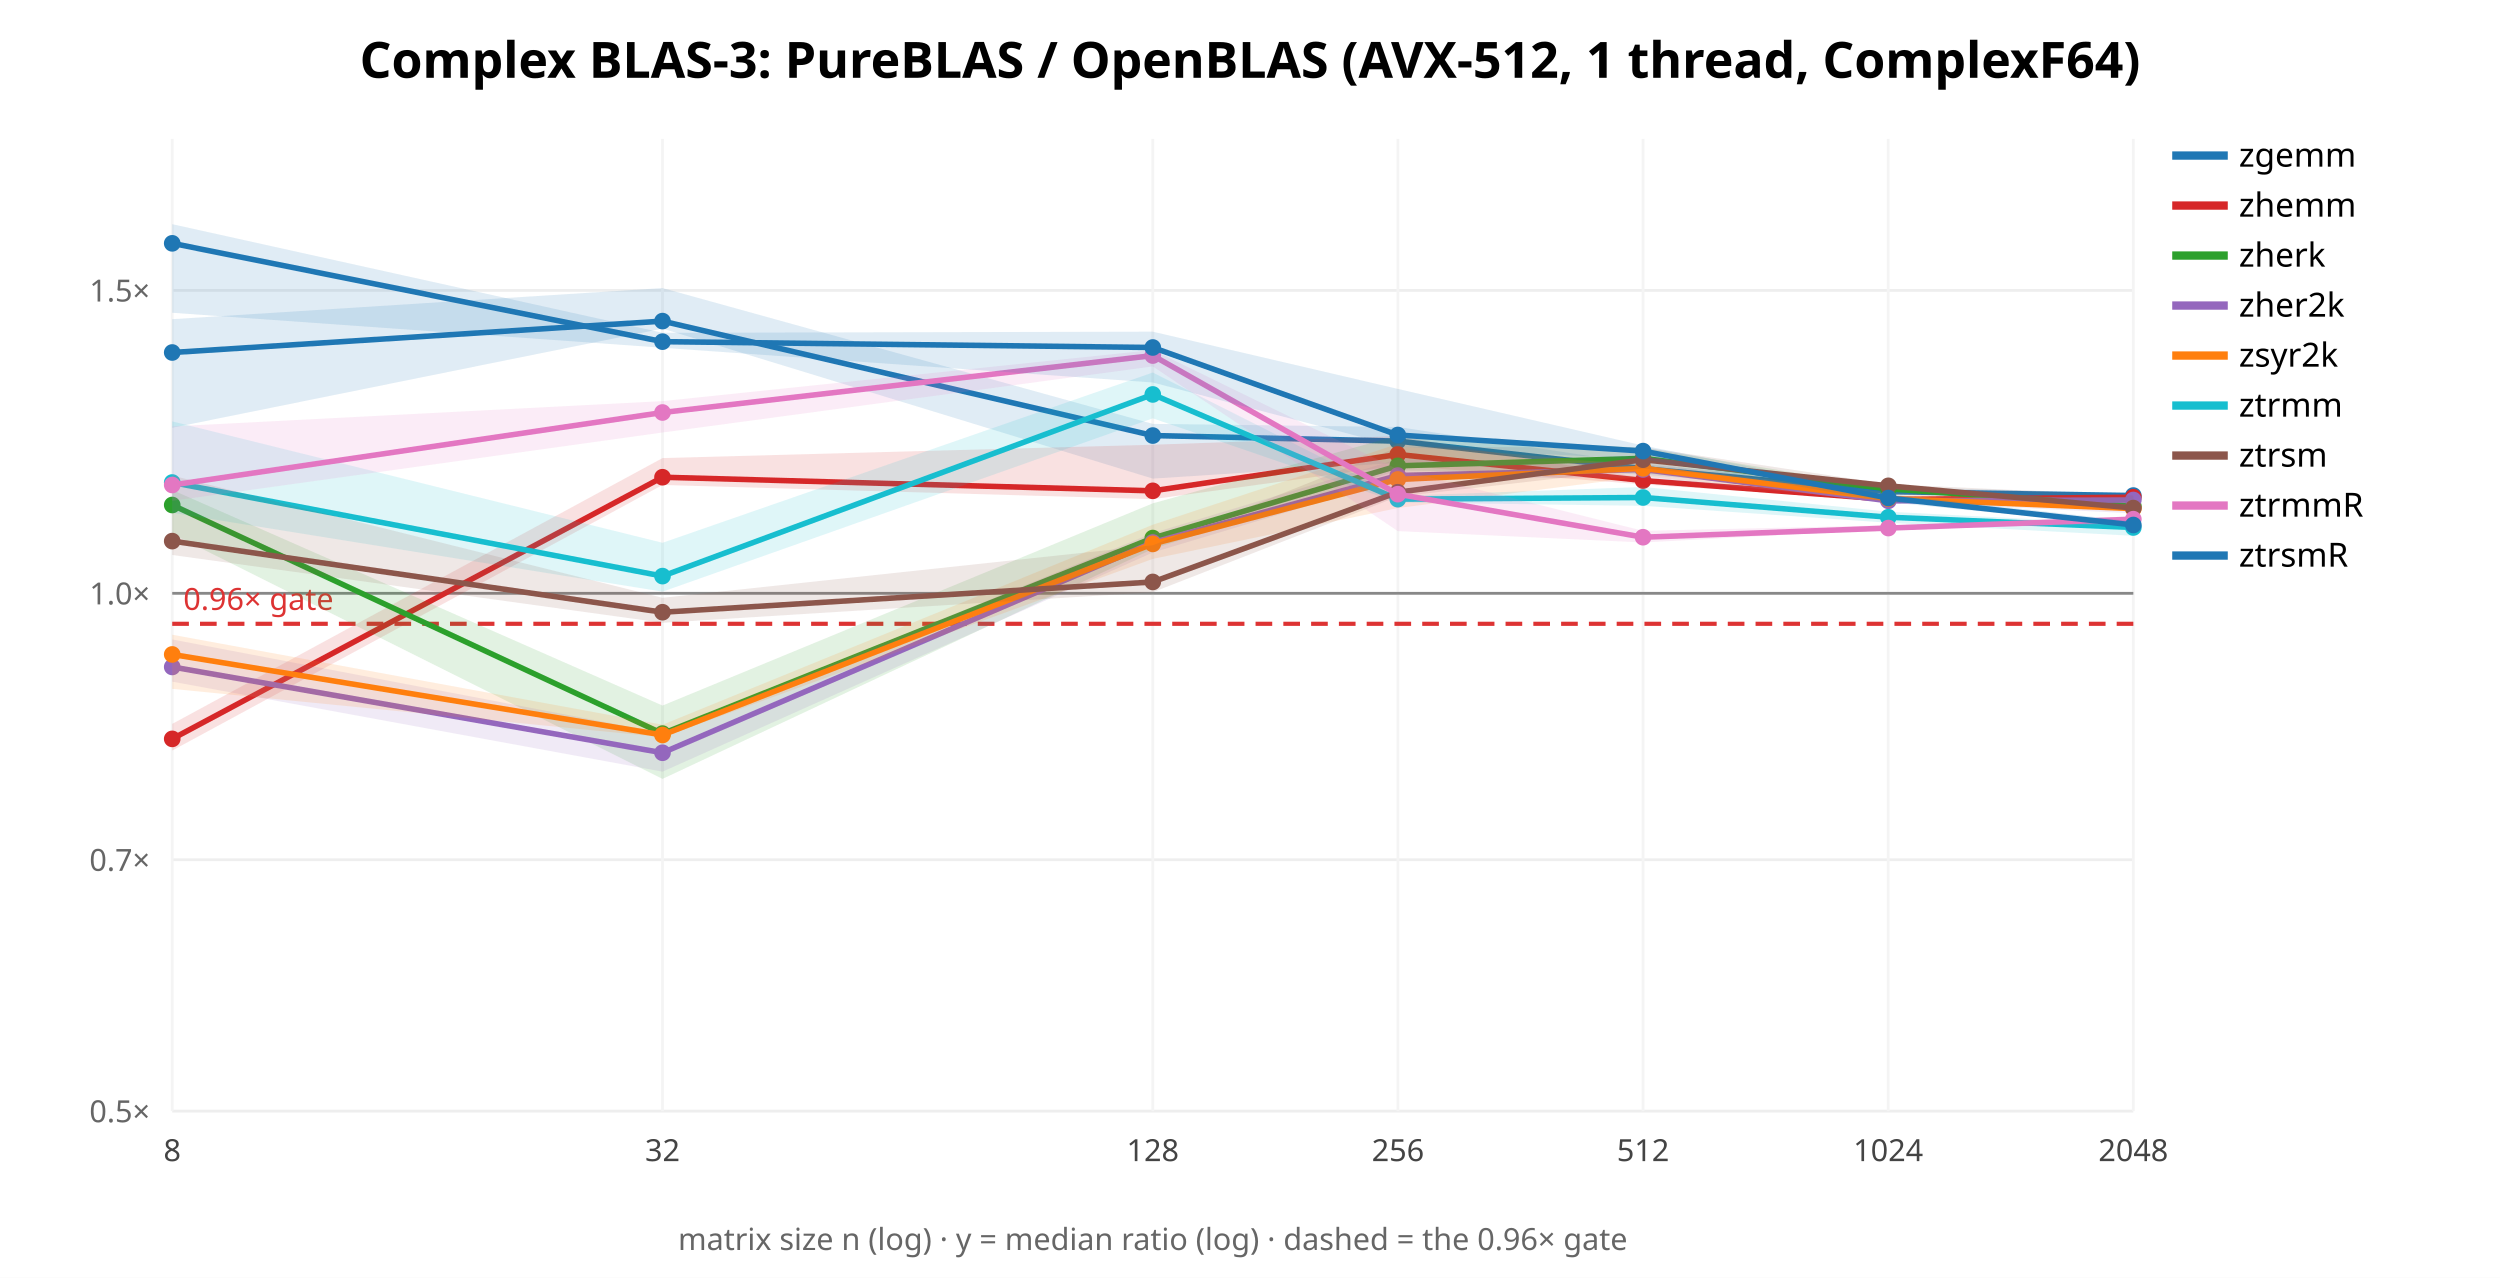
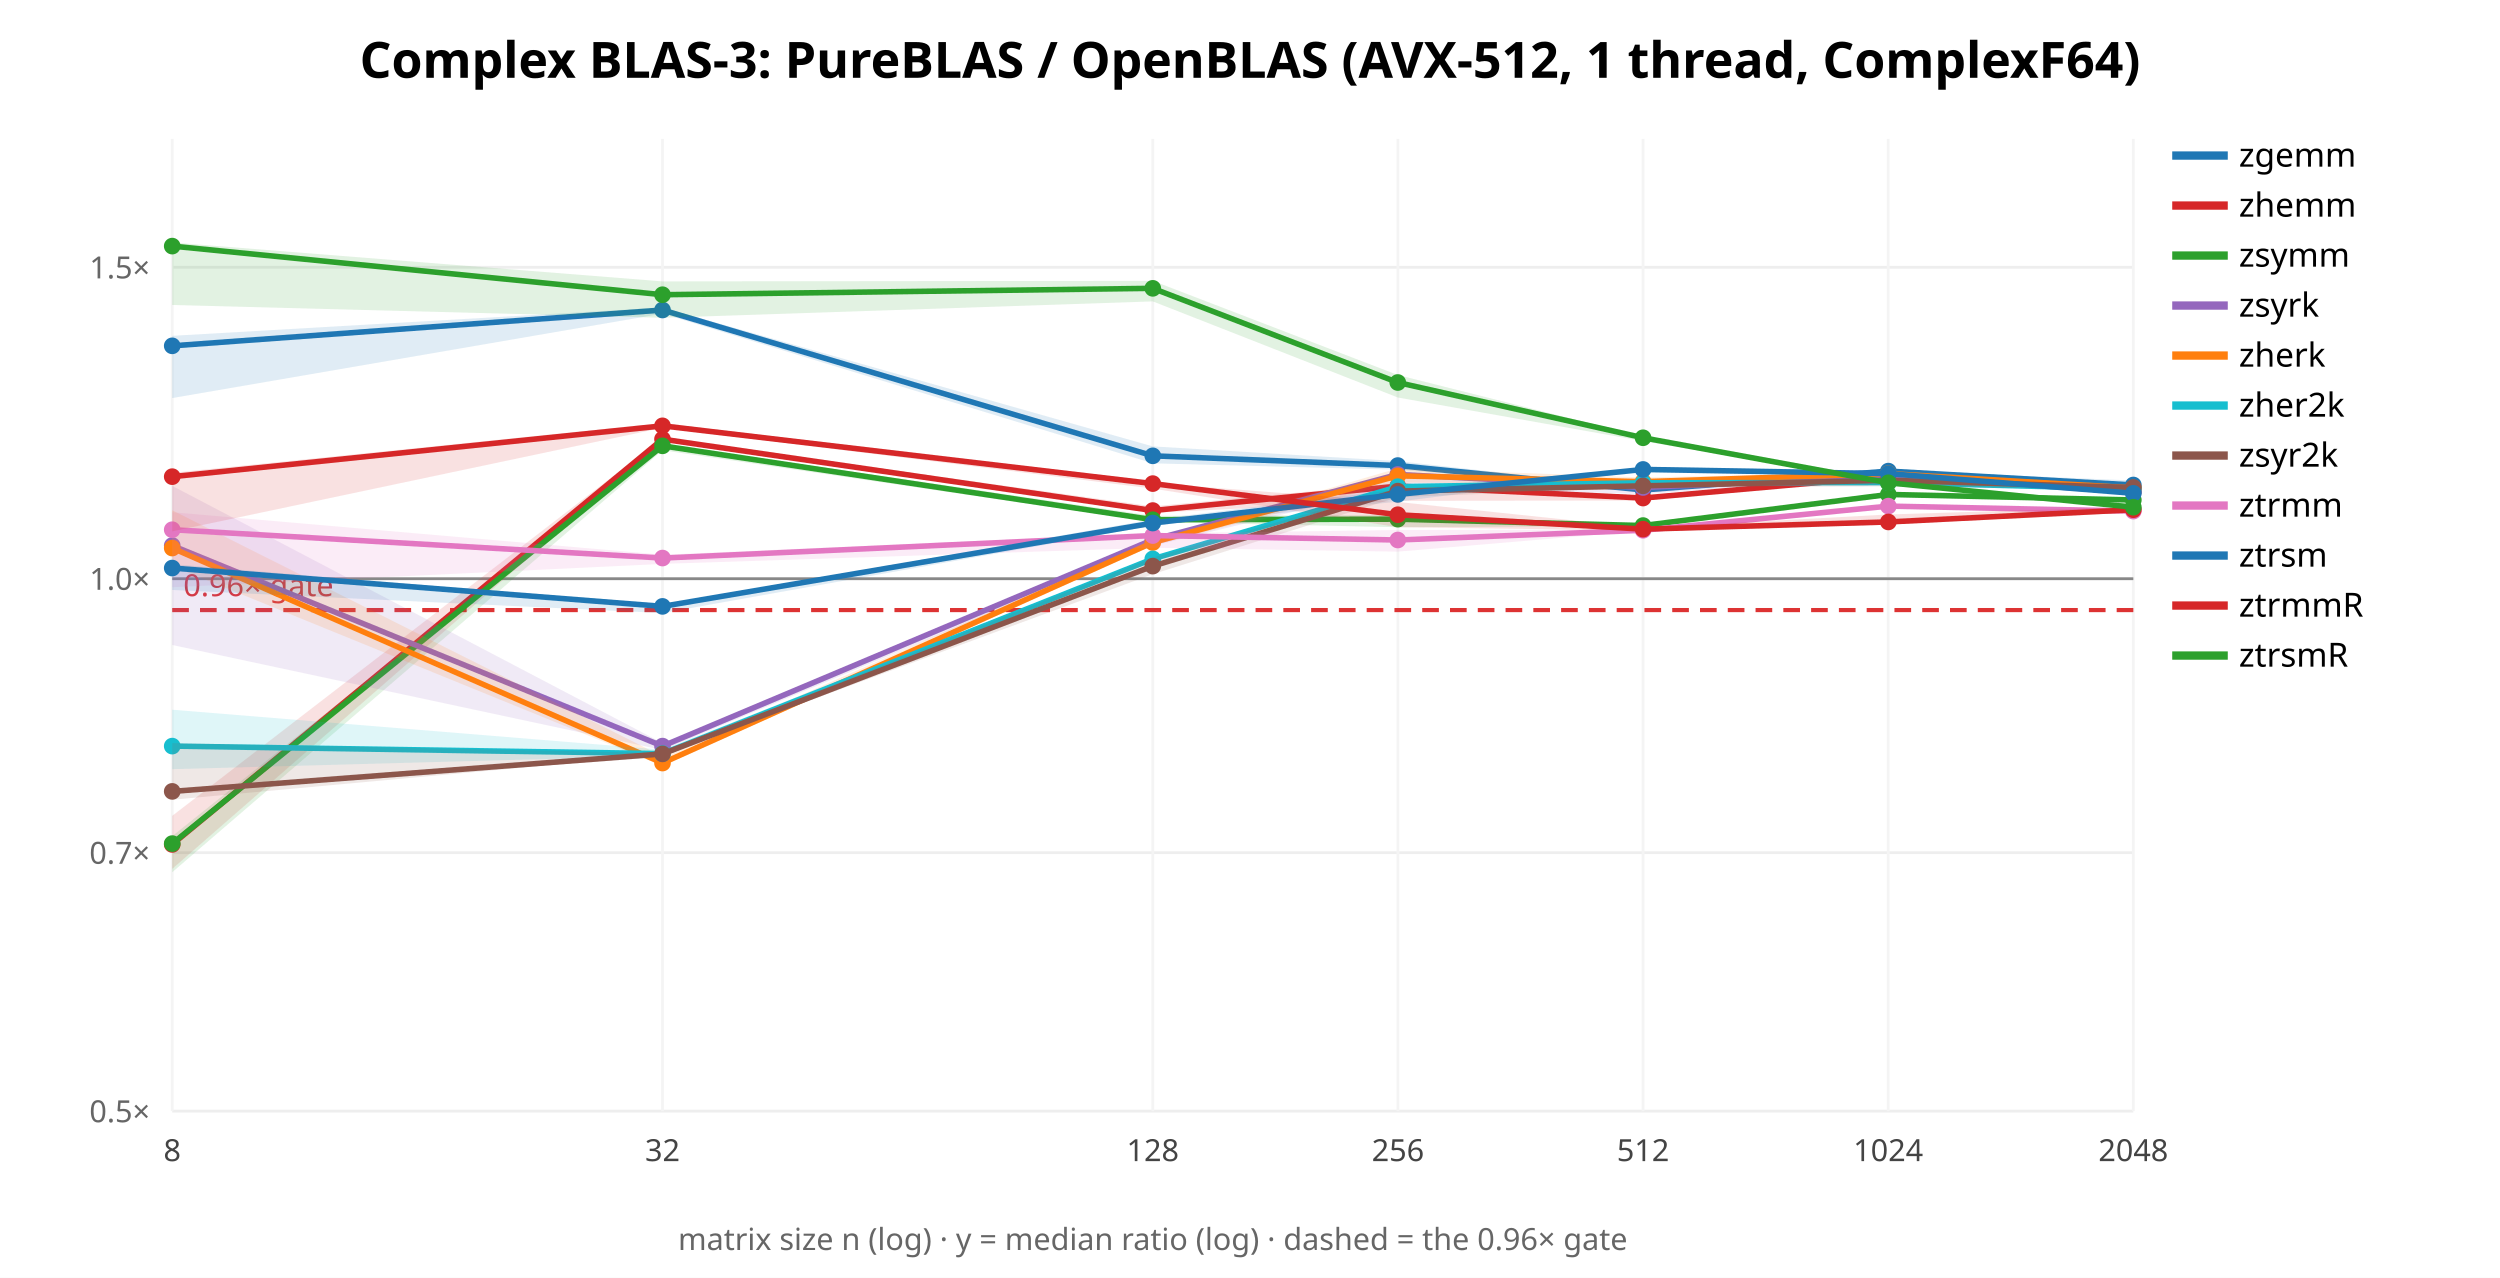
<svg xmlns="http://www.w3.org/2000/svg" width="900" height="460" font-family="sans-serif">
  <rect width="900" height="460" fill="white" />
  <text x="450.0" y="28" text-anchor="middle" font-size="18" font-weight="bold">Complex BLAS-3: PureBLAS / OpenBLAS (AVX-512, 1 thread, ComplexF64)</text>
  <line x1="62" y1="400.0" x2="768" y2="400.0" stroke="#eee" />
  <text x="54" y="404.0" text-anchor="end" font-size="11" fill="#666">0.5×</text>
-   <line x1="62" y1="309.512" x2="768" y2="309.512" stroke="#eee" />
-   <text x="54" y="313.512" text-anchor="end" font-size="11" fill="#666">0.7×</text>
-   <line x1="62" y1="213.59" x2="768" y2="213.59" stroke="#eee" />
-   <text x="54" y="217.59" text-anchor="end" font-size="11" fill="#666">1.0×</text>
-   <line x1="62" y1="104.547" x2="768" y2="104.547" stroke="#eee" />
-   <text x="54" y="108.547" text-anchor="end" font-size="11" fill="#666">1.5×</text>
+   <line x1="62" y1="306.963" x2="768" y2="306.963" stroke="#eee" />
+   <text x="54" y="310.963" text-anchor="end" font-size="11" fill="#666">0.7×</text>
+   <line x1="62" y1="208.34" x2="768" y2="208.34" stroke="#eee" />
+   <text x="54" y="212.34" text-anchor="end" font-size="11" fill="#666">1.0×</text>
+   <line x1="62" y1="96.225" x2="768" y2="96.225" stroke="#eee" />
+   <text x="54" y="100.225" text-anchor="end" font-size="11" fill="#666">1.5×</text>
  <line x1="62.0" y1="50" x2="62.0" y2="400" stroke="#f4f4f4" />
  <text x="62.0" y="418" text-anchor="middle" font-size="11" fill="#444">8</text>
  <line x1="238.5" y1="50" x2="238.5" y2="400" stroke="#f4f4f4" />
  <text x="238.5" y="418" text-anchor="middle" font-size="11" fill="#444">32</text>
  <line x1="415.0" y1="50" x2="415.0" y2="400" stroke="#f4f4f4" />
  <text x="415.0" y="418" text-anchor="middle" font-size="11" fill="#444">128</text>
  <line x1="503.25" y1="50" x2="503.25" y2="400" stroke="#f4f4f4" />
  <text x="503.25" y="418" text-anchor="middle" font-size="11" fill="#444">256</text>
  <line x1="591.5" y1="50" x2="591.5" y2="400" stroke="#f4f4f4" />
  <text x="591.5" y="418" text-anchor="middle" font-size="11" fill="#444">512</text>
  <line x1="679.75" y1="50" x2="679.75" y2="400" stroke="#f4f4f4" />
  <text x="679.75" y="418" text-anchor="middle" font-size="11" fill="#444">1024</text>
  <line x1="768.0" y1="50" x2="768.0" y2="400" stroke="#f4f4f4" />
  <text x="768.0" y="418" text-anchor="middle" font-size="11" fill="#444">2048</text>
-   <line x1="62" y1="213.59" x2="768" y2="213.59" stroke="#888" />
-   <line x1="62" y1="224.568" x2="768" y2="224.568" stroke="#d33" stroke-width="1.5" stroke-dasharray="6 4" />
-   <text x="66" y="219.568" font-size="11" fill="#d33">0.96× gate</text>
-   <polygon points="62.0,114.9 238.5,103.7 415.0,152.6 503.2,153.7 591.5,167.1 679.8,175.3 768.0,177.6 768.0,181.0 679.8,178.0 591.5,170.9 503.2,166.6 415.0,172.3 238.5,118.3 62.0,154.0" fill="#1f77b4" opacity="0.14" stroke="none" />
-   <polyline points="62.0,126.9 238.5,115.6 415.0,156.8 503.2,158.8 591.5,168.7 679.8,177.0 768.0,178.4" fill="none" stroke="#1f77b4" stroke-width="2" />
-   <circle cx="62.0" cy="126.9" r="3" fill="#1f77b4" />
-   <circle cx="238.5" cy="115.6" r="3" fill="#1f77b4" />
-   <circle cx="415.0" cy="156.8" r="3" fill="#1f77b4" />
-   <circle cx="503.2" cy="158.8" r="3" fill="#1f77b4" />
-   <circle cx="591.5" cy="168.7" r="3" fill="#1f77b4" />
-   <circle cx="679.8" cy="177.0" r="3" fill="#1f77b4" />
-   <circle cx="768.0" cy="178.4" r="3" fill="#1f77b4" />
+   <line x1="62" y1="208.34" x2="768" y2="208.34" stroke="#888" />
+   <line x1="62" y1="219.627" x2="768" y2="219.627" stroke="#d33" stroke-width="1.5" stroke-dasharray="6 4" />
+   <text x="66" y="214.627" font-size="11" fill="#d33">0.96× gate</text>
+   <polygon points="62.0,120.9 238.5,110.7 415.0,160.7 503.2,166.0 591.5,175.8 679.8,169.3 768.0,173.0 768.0,174.9 679.8,170.6 591.5,176.6 503.2,169.1 415.0,166.8 238.5,112.9 62.0,143.3" fill="#1f77b4" opacity="0.14" stroke="none" />
+   <polyline points="62.0,124.5 238.5,111.6 415.0,164.1 503.2,167.6 591.5,176.4 679.8,169.6 768.0,174.6" fill="none" stroke="#1f77b4" stroke-width="2" />
+   <circle cx="62.0" cy="124.5" r="3" fill="#1f77b4" />
+   <circle cx="238.5" cy="111.6" r="3" fill="#1f77b4" />
+   <circle cx="415.0" cy="164.1" r="3" fill="#1f77b4" />
+   <circle cx="503.2" cy="167.6" r="3" fill="#1f77b4" />
+   <circle cx="591.5" cy="176.4" r="3" fill="#1f77b4" />
+   <circle cx="679.8" cy="169.6" r="3" fill="#1f77b4" />
+   <circle cx="768.0" cy="174.6" r="3" fill="#1f77b4" />
  <line x1="782" y1="56" x2="802" y2="56" stroke="#1f77b4" stroke-width="3" />
  <text x="806" y="60" font-size="12">zgemm</text>
-   <polygon points="62.0,260.6 238.5,164.9 415.0,160.1 503.2,157.0 591.5,172.1 679.8,179.6 768.0,178.5 768.0,181.6 679.8,180.3 591.5,174.4 503.2,167.6 415.0,179.7 238.5,174.6 62.0,270.2" fill="#d62728" opacity="0.14" stroke="none" />
-   <polyline points="62.0,266.0 238.5,171.8 415.0,176.7 503.2,163.6 591.5,173.0 679.8,179.8 768.0,179.0" fill="none" stroke="#d62728" stroke-width="2" />
-   <circle cx="62.0" cy="266.0" r="3" fill="#d62728" />
-   <circle cx="238.5" cy="171.8" r="3" fill="#d62728" />
-   <circle cx="415.0" cy="176.7" r="3" fill="#d62728" />
-   <circle cx="503.2" cy="163.6" r="3" fill="#d62728" />
-   <circle cx="591.5" cy="173.0" r="3" fill="#d62728" />
-   <circle cx="679.8" cy="179.8" r="3" fill="#d62728" />
-   <circle cx="768.0" cy="179.0" r="3" fill="#d62728" />
+   <polygon points="62.0,293.7 238.5,157.7 415.0,182.3 503.2,173.9 591.5,178.4 679.8,171.4 768.0,176.8 768.0,176.9 679.8,171.8 591.5,180.2 503.2,180.3 415.0,184.6 238.5,158.7 62.0,312.8" fill="#d62728" opacity="0.14" stroke="none" />
+   <polyline points="62.0,304.0 238.5,158.1 415.0,183.8 503.2,175.0 591.5,179.3 679.8,171.5 768.0,176.8" fill="none" stroke="#d62728" stroke-width="2" />
+   <circle cx="62.0" cy="304.0" r="3" fill="#d62728" />
+   <circle cx="238.5" cy="158.1" r="3" fill="#d62728" />
+   <circle cx="415.0" cy="183.8" r="3" fill="#d62728" />
+   <circle cx="503.2" cy="175.0" r="3" fill="#d62728" />
+   <circle cx="591.5" cy="179.3" r="3" fill="#d62728" />
+   <circle cx="679.8" cy="171.5" r="3" fill="#d62728" />
+   <circle cx="768.0" cy="176.8" r="3" fill="#d62728" />
  <line x1="782" y1="74" x2="802" y2="74" stroke="#d62728" stroke-width="3" />
  <text x="806" y="78" font-size="12">zhemm</text>
-   <polygon points="62.0,176.4 238.5,254.0 415.0,181.2 503.2,156.8 591.5,161.2 679.8,175.7 768.0,181.4 768.0,183.1 679.8,176.6 591.5,170.4 503.2,169.4 415.0,197.6 238.5,280.4 62.0,192.2" fill="#2ca02c" opacity="0.14" stroke="none" />
-   <polyline points="62.0,181.8 238.5,264.1 415.0,193.7 503.2,167.7 591.5,165.0 679.8,176.0 768.0,182.2" fill="none" stroke="#2ca02c" stroke-width="2" />
-   <circle cx="62.0" cy="181.8" r="3" fill="#2ca02c" />
-   <circle cx="238.5" cy="264.1" r="3" fill="#2ca02c" />
-   <circle cx="415.0" cy="193.7" r="3" fill="#2ca02c" />
-   <circle cx="503.2" cy="167.7" r="3" fill="#2ca02c" />
-   <circle cx="591.5" cy="165.0" r="3" fill="#2ca02c" />
-   <circle cx="679.8" cy="176.0" r="3" fill="#2ca02c" />
-   <circle cx="768.0" cy="182.2" r="3" fill="#2ca02c" />
+   <polygon points="62.0,301.0 238.5,159.8 415.0,185.7 503.2,185.4 591.5,189.0 679.8,177.9 768.0,179.9 768.0,180.0 679.8,178.7 591.5,189.4 503.2,189.8 415.0,187.9 238.5,162.1 62.0,314.0" fill="#2ca02c" opacity="0.14" stroke="none" />
+   <polyline points="62.0,303.7 238.5,160.5 415.0,187.1 503.2,186.9 591.5,189.2 679.8,178.0 768.0,180.0" fill="none" stroke="#2ca02c" stroke-width="2" />
+   <circle cx="62.0" cy="303.7" r="3" fill="#2ca02c" />
+   <circle cx="238.5" cy="160.5" r="3" fill="#2ca02c" />
+   <circle cx="415.0" cy="187.1" r="3" fill="#2ca02c" />
+   <circle cx="503.2" cy="186.9" r="3" fill="#2ca02c" />
+   <circle cx="591.5" cy="189.2" r="3" fill="#2ca02c" />
+   <circle cx="679.8" cy="178.0" r="3" fill="#2ca02c" />
+   <circle cx="768.0" cy="180.0" r="3" fill="#2ca02c" />
  <line x1="782" y1="92" x2="802" y2="92" stroke="#2ca02c" stroke-width="3" />
-   <text x="806" y="96" font-size="12">zherk</text>
-   <polygon points="62.0,230.2 238.5,263.9 415.0,191.9 503.2,165.3 591.5,166.2 679.8,178.7 768.0,179.8 768.0,184.8 679.8,180.6 591.5,171.9 503.2,172.4 415.0,198.9 238.5,277.8 62.0,245.4" fill="#9467bd" opacity="0.14" stroke="none" />
-   <polyline points="62.0,240.1 238.5,271.0 415.0,195.3 503.2,171.2 591.5,169.0 679.8,180.3 768.0,180.0" fill="none" stroke="#9467bd" stroke-width="2" />
-   <circle cx="62.0" cy="240.1" r="3" fill="#9467bd" />
-   <circle cx="238.5" cy="271.0" r="3" fill="#9467bd" />
-   <circle cx="415.0" cy="195.3" r="3" fill="#9467bd" />
-   <circle cx="503.2" cy="171.2" r="3" fill="#9467bd" />
-   <circle cx="591.5" cy="169.0" r="3" fill="#9467bd" />
-   <circle cx="679.8" cy="180.3" r="3" fill="#9467bd" />
-   <circle cx="768.0" cy="180.0" r="3" fill="#9467bd" />
+   <text x="806" y="96" font-size="12">zsymm</text>
+   <polygon points="62.0,174.9 238.5,267.5 415.0,193.6 503.2,170.1 591.5,174.0 679.8,171.1 768.0,176.3 768.0,177.4 679.8,171.5 591.5,177.9 503.2,175.1 415.0,196.5 238.5,270.0 62.0,232.2" fill="#9467bd" opacity="0.14" stroke="none" />
+   <polyline points="62.0,196.4 238.5,268.6 415.0,194.3 503.2,170.8 591.5,175.5 679.8,171.3 768.0,177.1" fill="none" stroke="#9467bd" stroke-width="2" />
+   <circle cx="62.0" cy="196.4" r="3" fill="#9467bd" />
+   <circle cx="238.5" cy="268.6" r="3" fill="#9467bd" />
+   <circle cx="415.0" cy="194.3" r="3" fill="#9467bd" />
+   <circle cx="503.2" cy="170.8" r="3" fill="#9467bd" />
+   <circle cx="591.5" cy="175.5" r="3" fill="#9467bd" />
+   <circle cx="679.8" cy="171.3" r="3" fill="#9467bd" />
+   <circle cx="768.0" cy="177.1" r="3" fill="#9467bd" />
  <line x1="782" y1="110" x2="802" y2="110" stroke="#9467bd" stroke-width="3" />
-   <text x="806" y="114" font-size="12">zher2k</text>
-   <polygon points="62.0,228.5 238.5,260.9 415.0,188.9 503.2,159.8 591.5,167.6 679.8,177.4 768.0,181.7 768.0,183.3 679.8,180.7 591.5,171.5 503.2,182.9 415.0,201.2 238.5,265.4 62.0,248.0" fill="#ff7f0e" opacity="0.14" stroke="none" />
-   <polyline points="62.0,235.6 238.5,264.6 415.0,195.8 503.2,172.6 591.5,168.6 679.8,179.5 768.0,183.1" fill="none" stroke="#ff7f0e" stroke-width="2" />
-   <circle cx="62.0" cy="235.6" r="3" fill="#ff7f0e" />
-   <circle cx="238.5" cy="264.6" r="3" fill="#ff7f0e" />
-   <circle cx="415.0" cy="195.8" r="3" fill="#ff7f0e" />
-   <circle cx="503.2" cy="172.6" r="3" fill="#ff7f0e" />
-   <circle cx="591.5" cy="168.6" r="3" fill="#ff7f0e" />
-   <circle cx="679.8" cy="179.5" r="3" fill="#ff7f0e" />
-   <circle cx="768.0" cy="183.1" r="3" fill="#ff7f0e" />
+   <text x="806" y="114" font-size="12">zsyrk</text>
+   <polygon points="62.0,183.7 238.5,272.3 415.0,194.3 503.2,168.6 591.5,171.9 679.8,170.0 768.0,174.4 768.0,176.7 679.8,171.4 591.5,174.6 503.2,173.7 415.0,196.3 238.5,275.7 62.0,203.8" fill="#ff7f0e" opacity="0.14" stroke="none" />
+   <polyline points="62.0,197.3 238.5,274.7 415.0,195.3 503.2,171.3 591.5,173.4 679.8,170.5 768.0,175.7" fill="none" stroke="#ff7f0e" stroke-width="2" />
+   <circle cx="62.0" cy="197.3" r="3" fill="#ff7f0e" />
+   <circle cx="238.5" cy="274.7" r="3" fill="#ff7f0e" />
+   <circle cx="415.0" cy="195.3" r="3" fill="#ff7f0e" />
+   <circle cx="503.2" cy="171.3" r="3" fill="#ff7f0e" />
+   <circle cx="591.5" cy="173.4" r="3" fill="#ff7f0e" />
+   <circle cx="679.8" cy="170.5" r="3" fill="#ff7f0e" />
+   <circle cx="768.0" cy="175.7" r="3" fill="#ff7f0e" />
  <line x1="782" y1="128" x2="802" y2="128" stroke="#ff7f0e" stroke-width="3" />
-   <text x="806" y="132" font-size="12">zsyr2k</text>
-   <polygon points="62.0,151.7 238.5,195.4 415.0,134.1 503.2,178.5 591.5,175.3 679.8,184.2 768.0,188.8 768.0,192.9 679.8,188.2 591.5,182.1 503.2,180.9 415.0,150.6 238.5,213.0 62.0,184.6" fill="#17becf" opacity="0.14" stroke="none" />
-   <polyline points="62.0,173.7 238.5,207.4 415.0,142.0 503.2,179.7 591.5,179.1 679.8,186.2 768.0,189.9" fill="none" stroke="#17becf" stroke-width="2" />
-   <circle cx="62.0" cy="173.7" r="3" fill="#17becf" />
-   <circle cx="238.5" cy="207.4" r="3" fill="#17becf" />
-   <circle cx="415.0" cy="142.0" r="3" fill="#17becf" />
-   <circle cx="503.2" cy="179.7" r="3" fill="#17becf" />
-   <circle cx="591.5" cy="179.1" r="3" fill="#17becf" />
-   <circle cx="679.8" cy="186.2" r="3" fill="#17becf" />
-   <circle cx="768.0" cy="189.9" r="3" fill="#17becf" />
+   <text x="806" y="132" font-size="12">zherk</text>
+   <polygon points="62.0,255.5 238.5,269.9 415.0,200.6 503.2,174.9 591.5,173.2 679.8,173.0 768.0,175.8 768.0,176.4 679.8,175.0 591.5,174.8 503.2,177.0 415.0,201.5 238.5,272.1 62.0,276.9" fill="#17becf" opacity="0.14" stroke="none" />
+   <polyline points="62.0,268.6 238.5,271.3 415.0,201.2 503.2,175.2 591.5,173.8 679.8,173.7 768.0,176.0" fill="none" stroke="#17becf" stroke-width="2" />
+   <circle cx="62.0" cy="268.6" r="3" fill="#17becf" />
+   <circle cx="238.5" cy="271.3" r="3" fill="#17becf" />
+   <circle cx="415.0" cy="201.2" r="3" fill="#17becf" />
+   <circle cx="503.2" cy="175.2" r="3" fill="#17becf" />
+   <circle cx="591.5" cy="173.8" r="3" fill="#17becf" />
+   <circle cx="679.8" cy="173.7" r="3" fill="#17becf" />
+   <circle cx="768.0" cy="176.0" r="3" fill="#17becf" />
  <line x1="782" y1="146" x2="802" y2="146" stroke="#17becf" stroke-width="3" />
-   <text x="806" y="150" font-size="12">ztrmm</text>
-   <polygon points="62.0,171.2 238.5,215.2 415.0,196.3 503.2,161.0 591.5,161.0 679.8,174.3 768.0,178.4 768.0,183.5 679.8,176.2 591.5,168.7 503.2,178.8 415.0,213.2 238.5,224.2 62.0,199.8" fill="#8c564b" opacity="0.14" stroke="none" />
-   <polyline points="62.0,194.8 238.5,220.4 415.0,209.5 503.2,177.2 591.5,165.5 679.8,174.9 768.0,182.9" fill="none" stroke="#8c564b" stroke-width="2" />
-   <circle cx="62.0" cy="194.8" r="3" fill="#8c564b" />
-   <circle cx="238.5" cy="220.4" r="3" fill="#8c564b" />
-   <circle cx="415.0" cy="209.5" r="3" fill="#8c564b" />
-   <circle cx="503.2" cy="177.2" r="3" fill="#8c564b" />
-   <circle cx="591.5" cy="165.5" r="3" fill="#8c564b" />
-   <circle cx="679.8" cy="174.9" r="3" fill="#8c564b" />
-   <circle cx="768.0" cy="182.9" r="3" fill="#8c564b" />
+   <text x="806" y="150" font-size="12">zher2k</text>
+   <polygon points="62.0,267.5 238.5,271.1 415.0,200.7 503.2,175.7 591.5,174.5 679.8,172.5 768.0,175.0 768.0,176.2 679.8,175.1 591.5,175.5 503.2,179.0 415.0,206.7 238.5,271.7 62.0,287.9" fill="#8c564b" opacity="0.14" stroke="none" />
+   <polyline points="62.0,284.9 238.5,271.4 415.0,203.8 503.2,176.8 591.5,174.9 679.8,172.9 768.0,175.5" fill="none" stroke="#8c564b" stroke-width="2" />
+   <circle cx="62.0" cy="284.9" r="3" fill="#8c564b" />
+   <circle cx="238.5" cy="271.4" r="3" fill="#8c564b" />
+   <circle cx="415.0" cy="203.8" r="3" fill="#8c564b" />
+   <circle cx="503.2" cy="176.8" r="3" fill="#8c564b" />
+   <circle cx="591.5" cy="174.9" r="3" fill="#8c564b" />
+   <circle cx="679.8" cy="172.9" r="3" fill="#8c564b" />
+   <circle cx="768.0" cy="175.5" r="3" fill="#8c564b" />
  <line x1="782" y1="164" x2="802" y2="164" stroke="#8c564b" stroke-width="3" />
-   <text x="806" y="168" font-size="12">ztrsm</text>
-   <polygon points="62.0,153.5 238.5,144.4 415.0,126.0 503.2,169.0 591.5,191.1 679.8,189.1 768.0,186.0 768.0,188.6 679.8,190.5 591.5,195.3 503.2,191.2 415.0,131.9 238.5,155.7 62.0,180.3" fill="#e377c2" opacity="0.14" stroke="none" />
-   <polyline points="62.0,174.6 238.5,148.5 415.0,128.0 503.2,177.9 591.5,193.4 679.8,190.1 768.0,186.9" fill="none" stroke="#e377c2" stroke-width="2" />
-   <circle cx="62.0" cy="174.6" r="3" fill="#e377c2" />
-   <circle cx="238.5" cy="148.5" r="3" fill="#e377c2" />
-   <circle cx="415.0" cy="128.0" r="3" fill="#e377c2" />
-   <circle cx="503.2" cy="177.9" r="3" fill="#e377c2" />
-   <circle cx="591.5" cy="193.4" r="3" fill="#e377c2" />
-   <circle cx="679.8" cy="190.1" r="3" fill="#e377c2" />
-   <circle cx="768.0" cy="186.9" r="3" fill="#e377c2" />
+   <text x="806" y="168" font-size="12">zsyr2k</text>
+   <polygon points="62.0,184.4 238.5,199.7 415.0,192.0 503.2,190.8 591.5,190.7 679.8,181.7 768.0,183.6 768.0,184.4 679.8,182.5 591.5,191.1 503.2,198.6 415.0,197.2 238.5,203.0 62.0,211.4" fill="#e377c2" opacity="0.14" stroke="none" />
+   <polyline points="62.0,190.7 238.5,200.9 415.0,192.8 503.2,194.4 591.5,190.9 679.8,182.2 768.0,184.0" fill="none" stroke="#e377c2" stroke-width="2" />
+   <circle cx="62.0" cy="190.7" r="3" fill="#e377c2" />
+   <circle cx="238.5" cy="200.9" r="3" fill="#e377c2" />
+   <circle cx="415.0" cy="192.8" r="3" fill="#e377c2" />
+   <circle cx="503.2" cy="194.4" r="3" fill="#e377c2" />
+   <circle cx="591.5" cy="190.9" r="3" fill="#e377c2" />
+   <circle cx="679.8" cy="182.2" r="3" fill="#e377c2" />
+   <circle cx="768.0" cy="184.0" r="3" fill="#e377c2" />
  <line x1="782" y1="182" x2="802" y2="182" stroke="#e377c2" stroke-width="3" />
-   <text x="806" y="186" font-size="12">ztrmmR</text>
-   <polygon points="62.0,80.7 238.5,119.8 415.0,119.4 503.2,140.0 591.5,160.4 679.8,177.8 768.0,187.7 768.0,189.5 679.8,180.8 591.5,165.3 503.2,160.8 415.0,137.7 238.5,125.2 62.0,112.6" fill="#1f77b4" opacity="0.14" stroke="none" />
-   <polyline points="62.0,87.6 238.5,123.0 415.0,125.1 503.2,156.6 591.5,162.4 679.8,179.3 768.0,189.0" fill="none" stroke="#1f77b4" stroke-width="2" />
-   <circle cx="62.0" cy="87.6" r="3" fill="#1f77b4" />
-   <circle cx="238.5" cy="123.0" r="3" fill="#1f77b4" />
-   <circle cx="415.0" cy="125.1" r="3" fill="#1f77b4" />
-   <circle cx="503.2" cy="156.6" r="3" fill="#1f77b4" />
-   <circle cx="591.5" cy="162.4" r="3" fill="#1f77b4" />
-   <circle cx="679.8" cy="179.3" r="3" fill="#1f77b4" />
-   <circle cx="768.0" cy="189.0" r="3" fill="#1f77b4" />
+   <text x="806" y="186" font-size="12">ztrmm</text>
+   <polygon points="62.0,203.1 238.5,217.8 415.0,187.0 503.2,176.2 591.5,168.7 679.8,170.3 768.0,176.9 768.0,178.0 679.8,170.6 591.5,169.5 503.2,180.6 415.0,189.2 238.5,220.7 62.0,212.4" fill="#1f77b4" opacity="0.14" stroke="none" />
+   <polyline points="62.0,204.5 238.5,218.3 415.0,188.3 503.2,178.0 591.5,169.0 679.8,170.5 768.0,177.6" fill="none" stroke="#1f77b4" stroke-width="2" />
+   <circle cx="62.0" cy="204.5" r="3" fill="#1f77b4" />
+   <circle cx="238.5" cy="218.3" r="3" fill="#1f77b4" />
+   <circle cx="415.0" cy="188.3" r="3" fill="#1f77b4" />
+   <circle cx="503.2" cy="178.0" r="3" fill="#1f77b4" />
+   <circle cx="591.5" cy="169.0" r="3" fill="#1f77b4" />
+   <circle cx="679.8" cy="170.5" r="3" fill="#1f77b4" />
+   <circle cx="768.0" cy="177.6" r="3" fill="#1f77b4" />
  <line x1="782" y1="200" x2="802" y2="200" stroke="#1f77b4" stroke-width="3" />
-   <text x="806" y="204" font-size="12">ztrsmR</text>
+   <text x="806" y="204" font-size="12">ztrsm</text>
+   <polygon points="62.0,170.2 238.5,152.3 415.0,173.9 503.2,180.7 591.5,190.0 679.8,185.2 768.0,182.5 768.0,184.5 679.8,188.8 591.5,191.0 503.2,189.8 415.0,175.9 238.5,154.0 62.0,191.3" fill="#d62728" opacity="0.14" stroke="none" />
+   <polyline points="62.0,171.6 238.5,153.3 415.0,174.1 503.2,185.3 591.5,190.5 679.8,187.9 768.0,183.5" fill="none" stroke="#d62728" stroke-width="2" />
+   <circle cx="62.0" cy="171.6" r="3" fill="#d62728" />
+   <circle cx="238.5" cy="153.3" r="3" fill="#d62728" />
+   <circle cx="415.0" cy="174.1" r="3" fill="#d62728" />
+   <circle cx="503.2" cy="185.3" r="3" fill="#d62728" />
+   <circle cx="591.5" cy="190.5" r="3" fill="#d62728" />
+   <circle cx="679.8" cy="187.9" r="3" fill="#d62728" />
+   <circle cx="768.0" cy="183.5" r="3" fill="#d62728" />
+   <line x1="782" y1="218" x2="802" y2="218" stroke="#d62728" stroke-width="3" />
+   <text x="806" y="222" font-size="12">ztrmmR</text>
+   <polygon points="62.0,87.3 238.5,101.3 415.0,101.1 503.2,135.0 591.5,157.2 679.8,173.3 768.0,181.4 768.0,183.3 679.8,173.9 591.5,158.8 503.2,143.1 415.0,108.5 238.5,114.4 62.0,109.8" fill="#2ca02c" opacity="0.14" stroke="none" />
+   <polyline points="62.0,88.6 238.5,106.1 415.0,103.8 503.2,137.7 591.5,157.6 679.8,173.8 768.0,182.6" fill="none" stroke="#2ca02c" stroke-width="2" />
+   <circle cx="62.0" cy="88.6" r="3" fill="#2ca02c" />
+   <circle cx="238.5" cy="106.1" r="3" fill="#2ca02c" />
+   <circle cx="415.0" cy="103.8" r="3" fill="#2ca02c" />
+   <circle cx="503.2" cy="137.7" r="3" fill="#2ca02c" />
+   <circle cx="591.5" cy="157.6" r="3" fill="#2ca02c" />
+   <circle cx="679.8" cy="173.8" r="3" fill="#2ca02c" />
+   <circle cx="768.0" cy="182.6" r="3" fill="#2ca02c" />
+   <line x1="782" y1="236" x2="802" y2="236" stroke="#2ca02c" stroke-width="3" />
+   <text x="806" y="240" font-size="12">ztrsmR</text>
  <text x="415.0" y="450" text-anchor="middle" font-size="11" fill="#666">matrix size n (log) · y = median ratio (log) · dashed = the 0.96× gate</text>
</svg>
